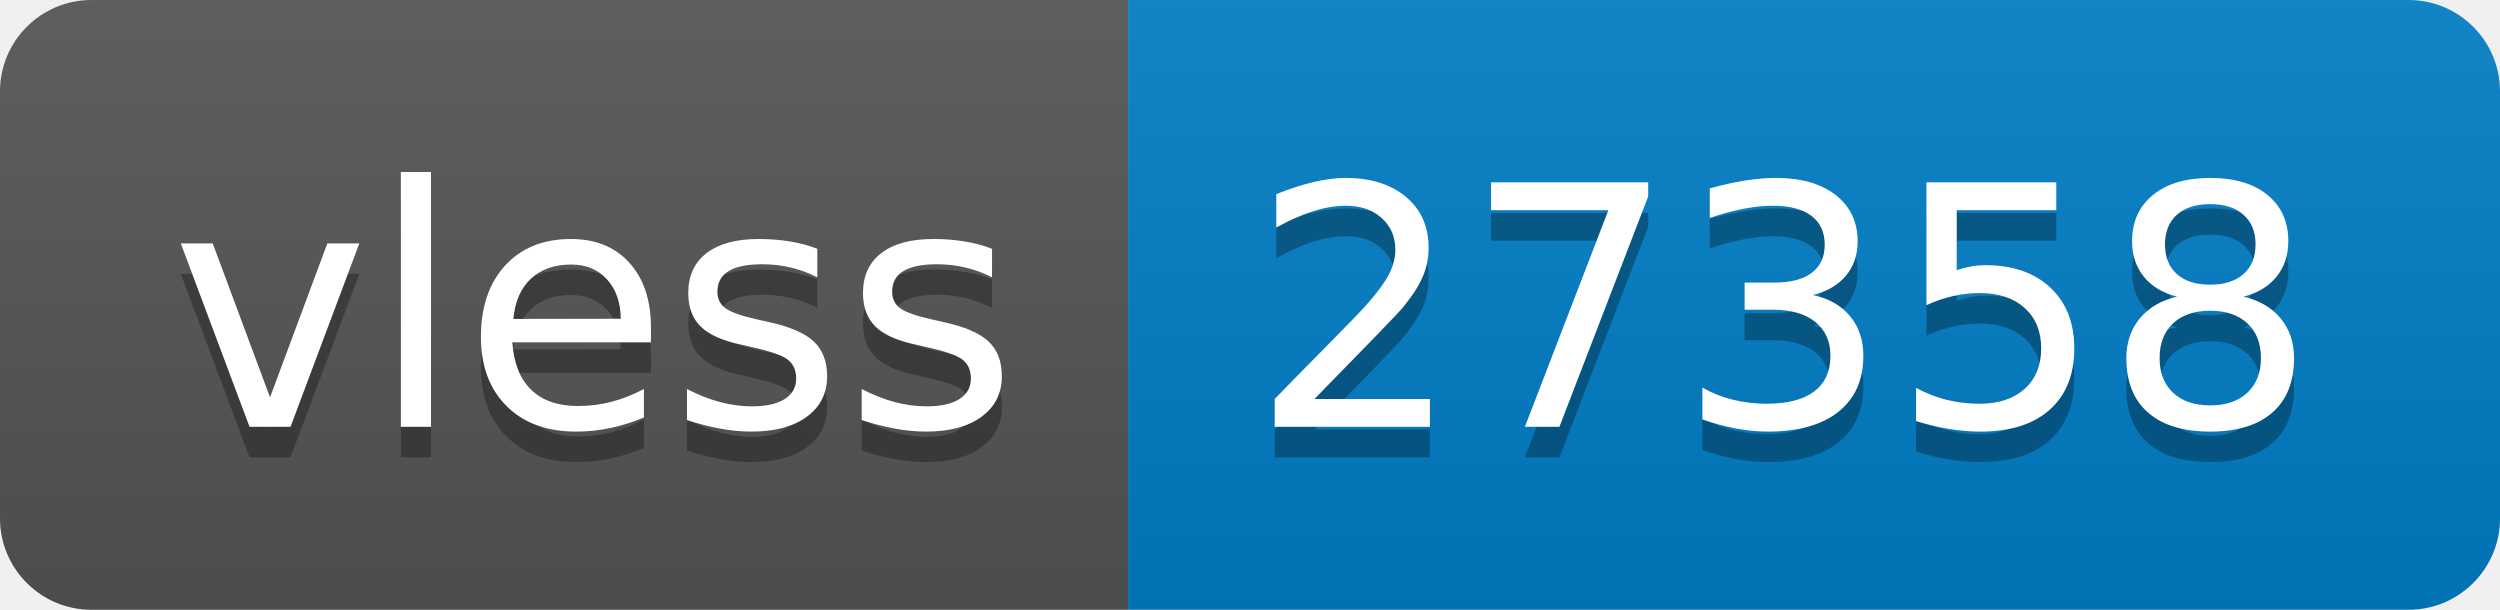
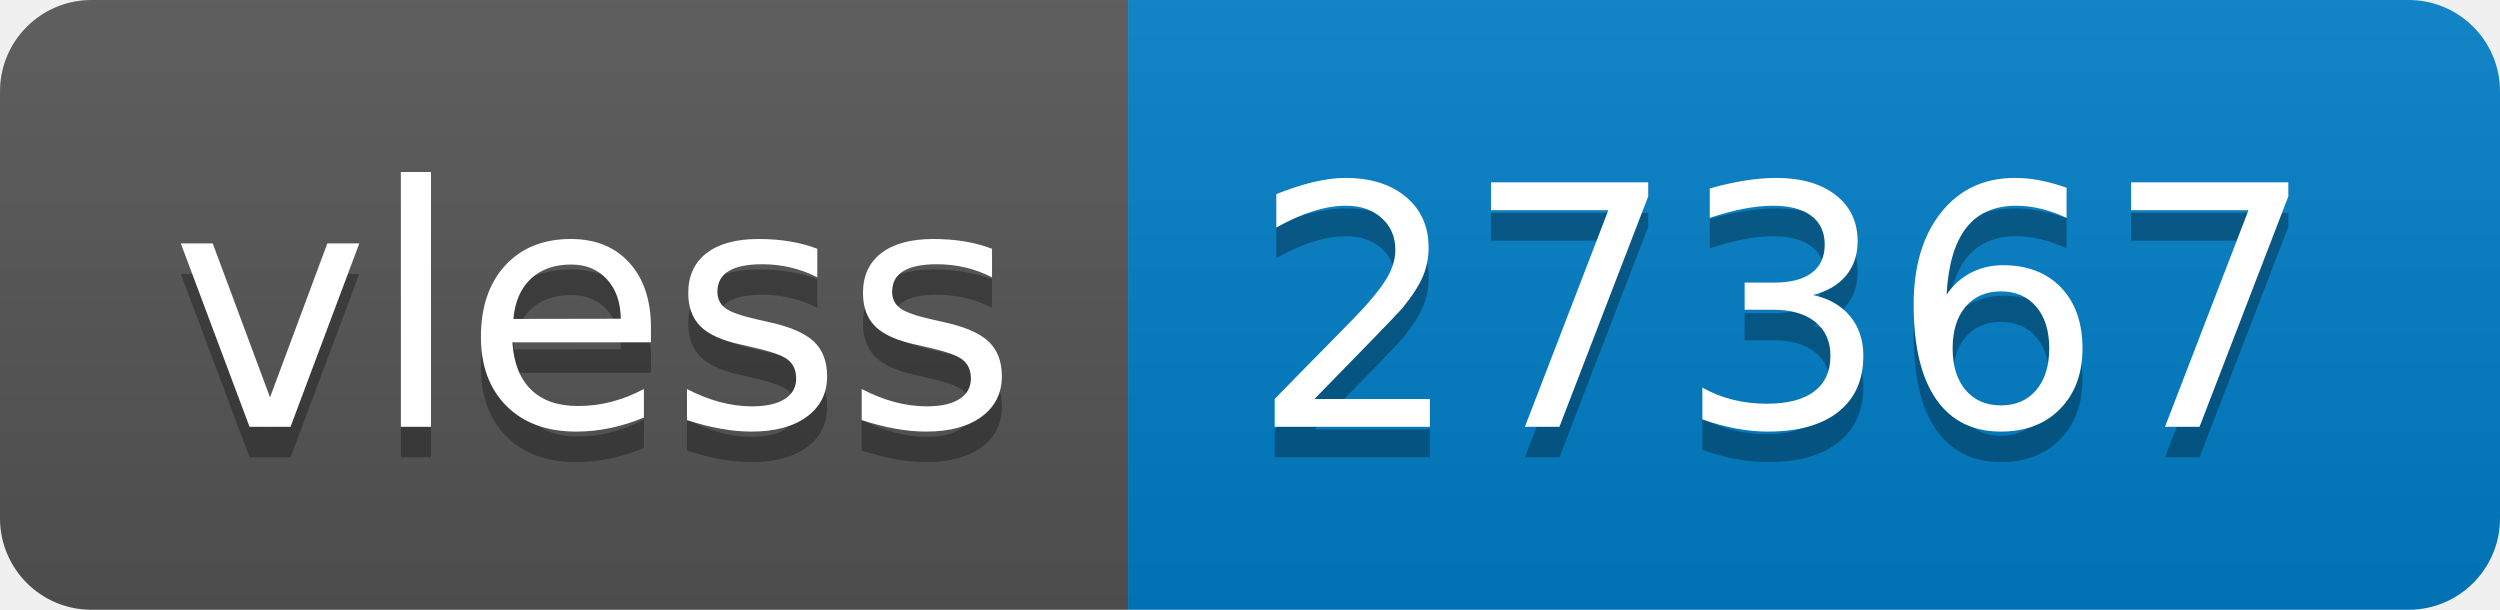
- <svg xmlns="http://www.w3.org/2000/svg" width="82" height="20" role="img" aria-label="vless: 27358">
+ <svg xmlns="http://www.w3.org/2000/svg" width="82" height="20" role="img" aria-label="vless: 27367">
  <linearGradient id="s" x2="0" y2="100%">
    <stop offset="0" stop-color="#bbb" stop-opacity=".1" />
    <stop offset="1" stop-opacity=".1" />
  </linearGradient>
  <clipPath id="r">
    <rect width="82" height="20" rx="3" fill="#fff" />
  </clipPath>
  <g clip-path="url(#r)">
    <rect width="37" height="20" fill="#555" />
    <rect x="37" width="45" height="20" fill="#007ec6" />
    <rect width="82" height="20" fill="url(#s)" />
  </g>
  <g fill="#fff" text-anchor="middle" font-family="Verdana,Geneva,DejaVu Sans,sans-serif" text-rendering="geometricPrecision" font-size="110">
    <text aria-hidden="true" x="195" y="150" fill="#010101" fill-opacity=".3" transform="scale(.1)" textLength="270">vless</text>
    <text x="195" y="140" transform="scale(.1)" fill="#fff" textLength="270">vless</text>
-     <text aria-hidden="true" x="585" y="150" fill="#010101" fill-opacity=".3" transform="scale(.1)" textLength="350">27358</text>
-     <text x="585" y="140" transform="scale(.1)" fill="#fff" textLength="350">27358</text>
+     <text aria-hidden="true" x="585" y="150" fill="#010101" fill-opacity=".3" transform="scale(.1)" textLength="350">27367</text>
+     <text x="585" y="140" transform="scale(.1)" fill="#fff" textLength="350">27367</text>
  </g>
</svg>
